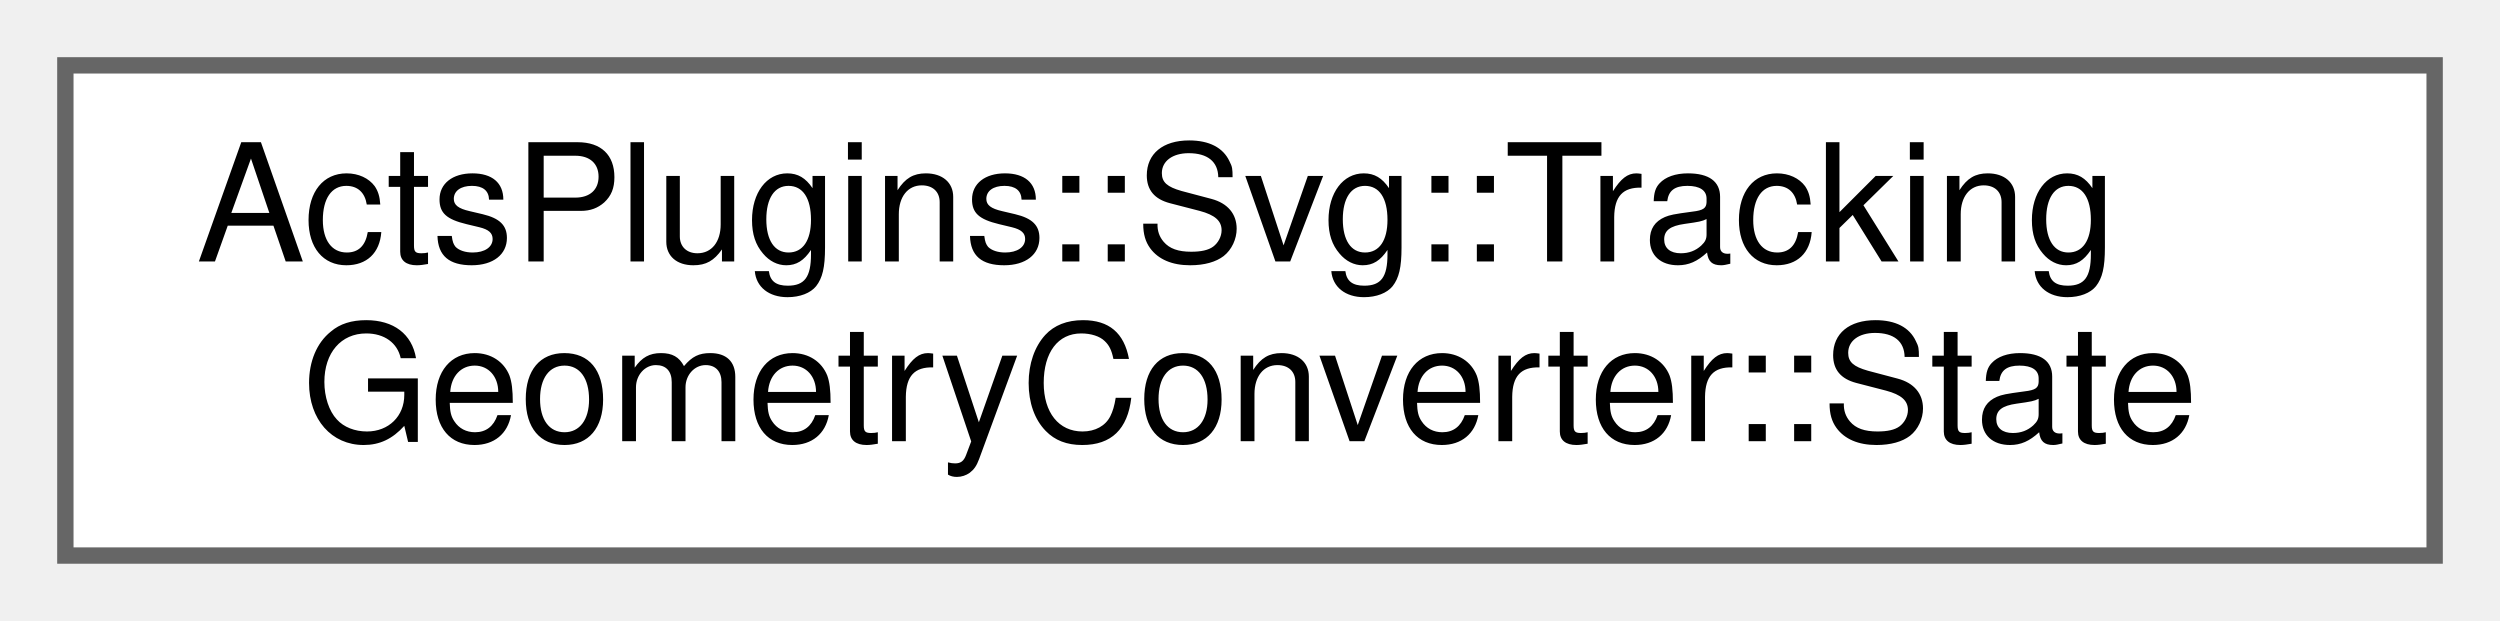
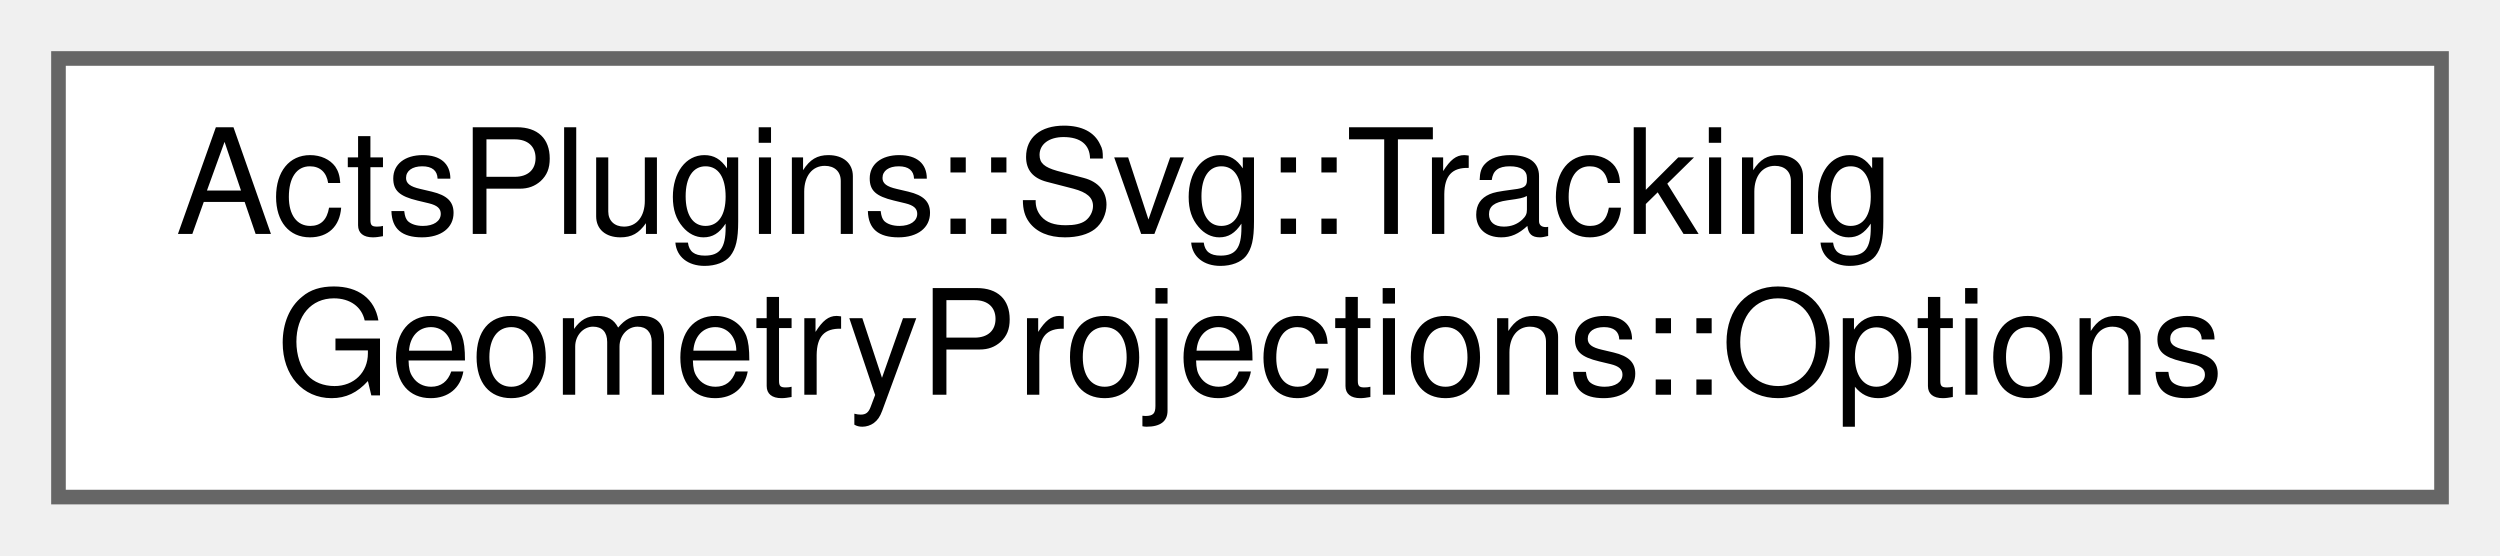
- <svg xmlns="http://www.w3.org/2000/svg" xmlns:xlink="http://www.w3.org/1999/xlink" width="153pt" height="38pt" viewBox="0.00 0.00 153.00 38.00">
+ <svg xmlns="http://www.w3.org/2000/svg" xmlns:xlink="http://www.w3.org/1999/xlink" width="171pt" height="38pt" viewBox="0.00 0.00 171.00 38.00">
  <g id="graph0" class="graph" transform="scale(1 1) rotate(0) translate(4 34)">
    <g id="Node000000" class="node">
      <g id="a_Node000000">
-         <a xlink:href="struct_acts_plugins_1_1_svg_1_1_tracking_geometry_converter_1_1_state.html" target="_top" xlink:title="State object to collect geometry-wise information.">
-           <polygon fill="white" stroke="#666666" points="145,-30 0,-30 0,0 145,0 145,-30" />
+         <a xlink:href="struct_acts_plugins_1_1_svg_1_1_tracking_geometry_projections_1_1_options.html" target="_top" xlink:title="Options for tracking geometry projections.">
+           <polygon fill="white" stroke="#666666" points="163,-30 0,-30 0,0 163,0 163,-30" />
          <text text-anchor="start" x="8" y="-18" font-family="Helvetica,sans-Serif" font-size="10.00">ActsPlugins::Svg::Tracking</text>
-           <text text-anchor="middle" x="72.5" y="-7" font-family="Helvetica,sans-Serif" font-size="10.00">GeometryConverter::State</text>
+           <text text-anchor="middle" x="81.5" y="-7" font-family="Helvetica,sans-Serif" font-size="10.00">GeometryProjections::Options</text>
        </a>
      </g>
    </g>
  </g>
</svg>
